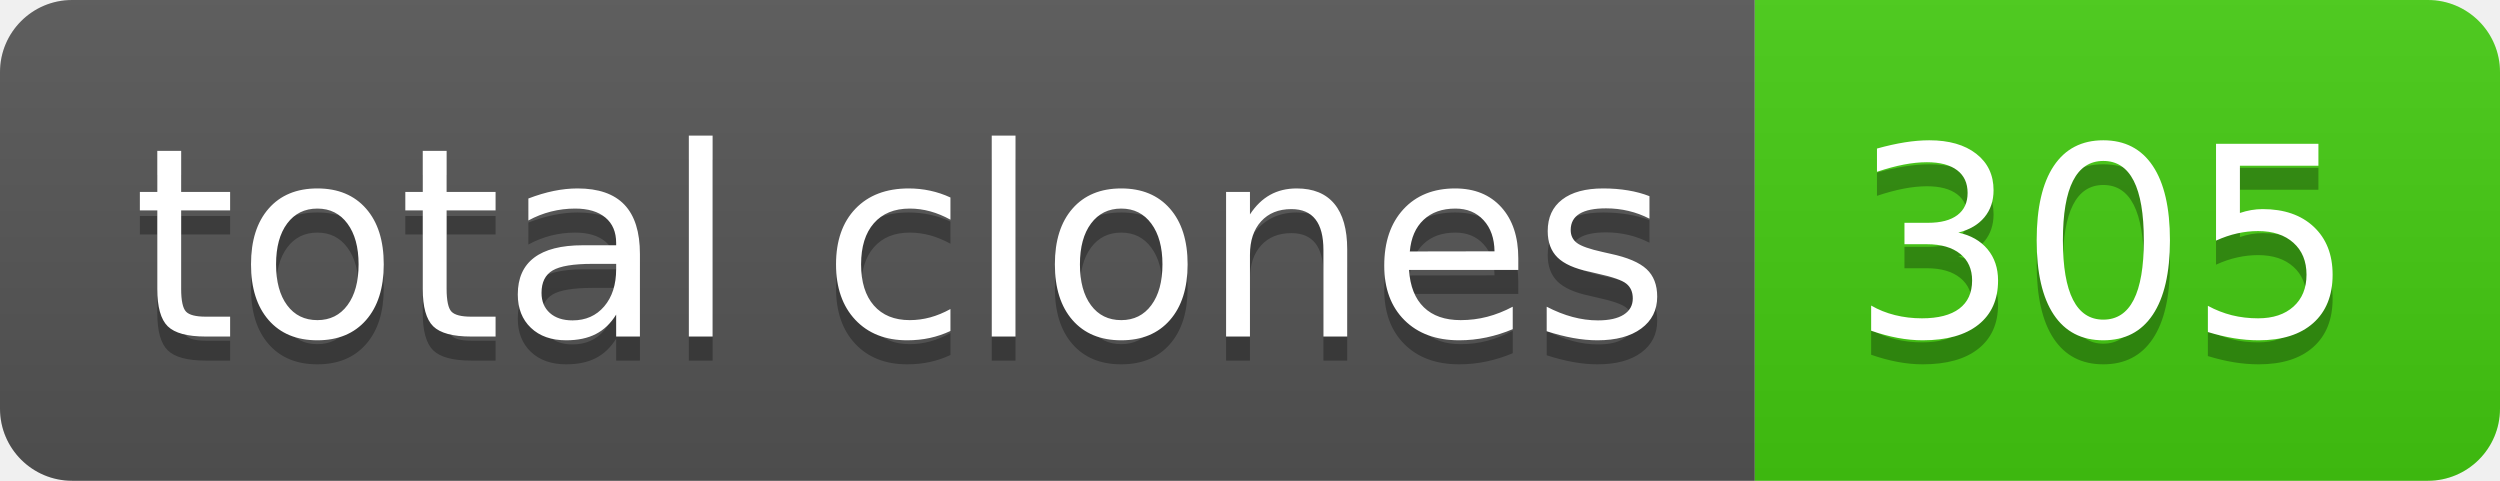
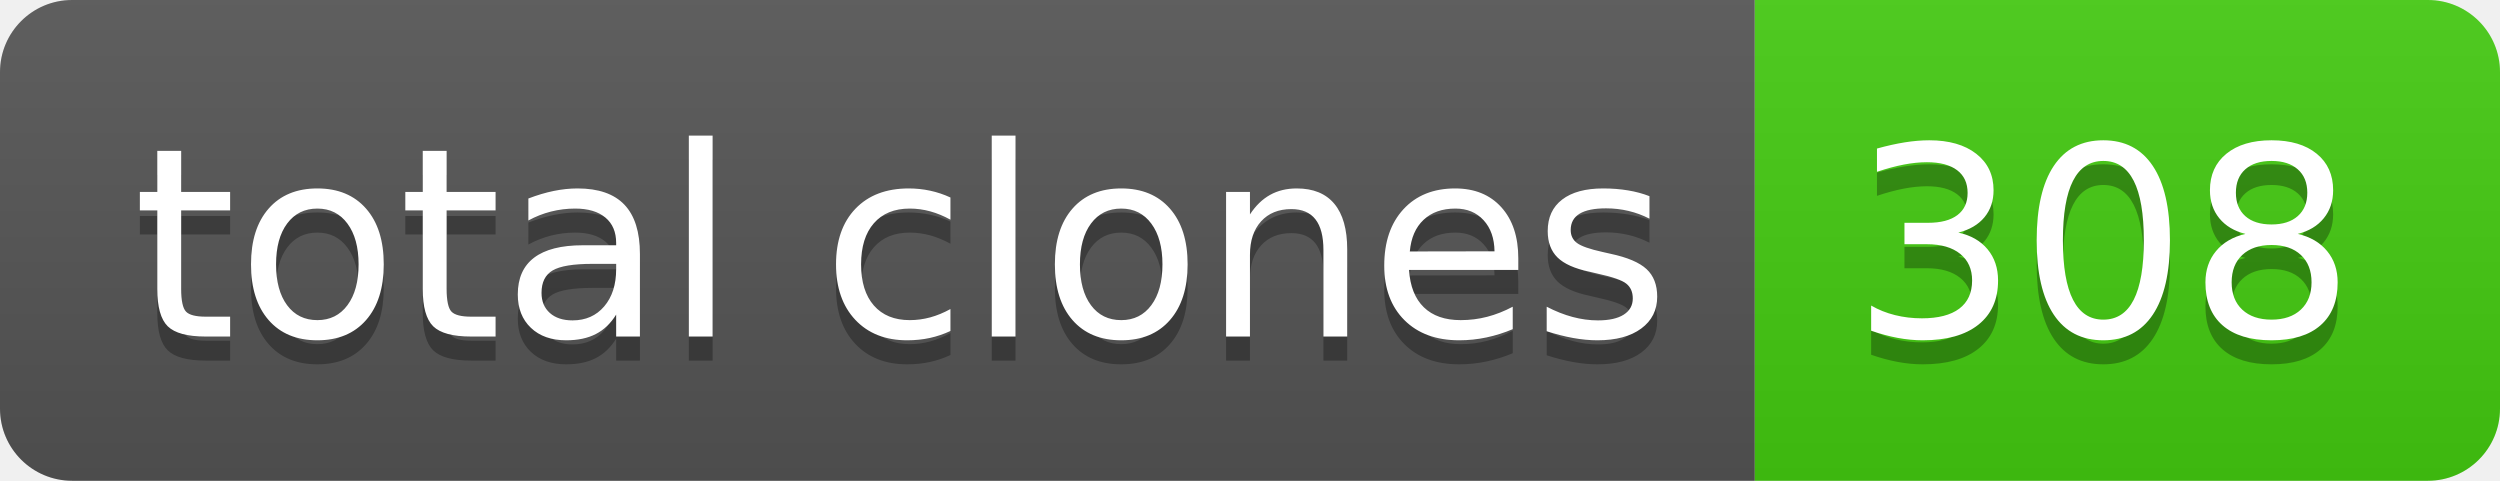
- <svg xmlns="http://www.w3.org/2000/svg" width="104" height="20" role="img" aria-label="total clones: 305">
+ <svg xmlns="http://www.w3.org/2000/svg" width="104" height="20" role="img" aria-label="total clones: 308">
  <linearGradient id="s" x2="0" y2="100%">
    <stop offset="0" stop-color="#bbb" stop-opacity=".1" />
    <stop offset="1" stop-opacity=".1" />
  </linearGradient>
  <clipPath id="r">
    <rect width="104" height="20" rx="3" fill="#fff" />
  </clipPath>
  <g clip-path="url(#r)">
    <rect width="73" height="20" fill="#555" />
    <rect x="73" width="31" height="20" fill="#4c1" />
    <rect width="104" height="20" fill="url(#s)" />
  </g>
  <g fill="#fff" text-anchor="middle" font-family="Verdana,Geneva,DejaVu Sans,sans-serif" text-rendering="geometricPrecision" font-size="110">
    <text aria-hidden="true" x="375" y="150" fill="#010101" fill-opacity=".3" transform="scale(.1)" textLength="630">total clones</text>
    <text x="375" y="140" transform="scale(.1)" fill="#fff" textLength="630">total clones</text>
-     <text aria-hidden="true" x="875" y="150" fill="#010101" fill-opacity=".3" transform="scale(.1)" textLength="210">305</text>
-     <text x="875" y="140" transform="scale(.1)" fill="#fff" textLength="210">305</text>
+     <text aria-hidden="true" x="875" y="150" fill="#010101" fill-opacity=".3" transform="scale(.1)" textLength="210">308</text>
+     <text x="875" y="140" transform="scale(.1)" fill="#fff" textLength="210">308</text>
  </g>
</svg>
